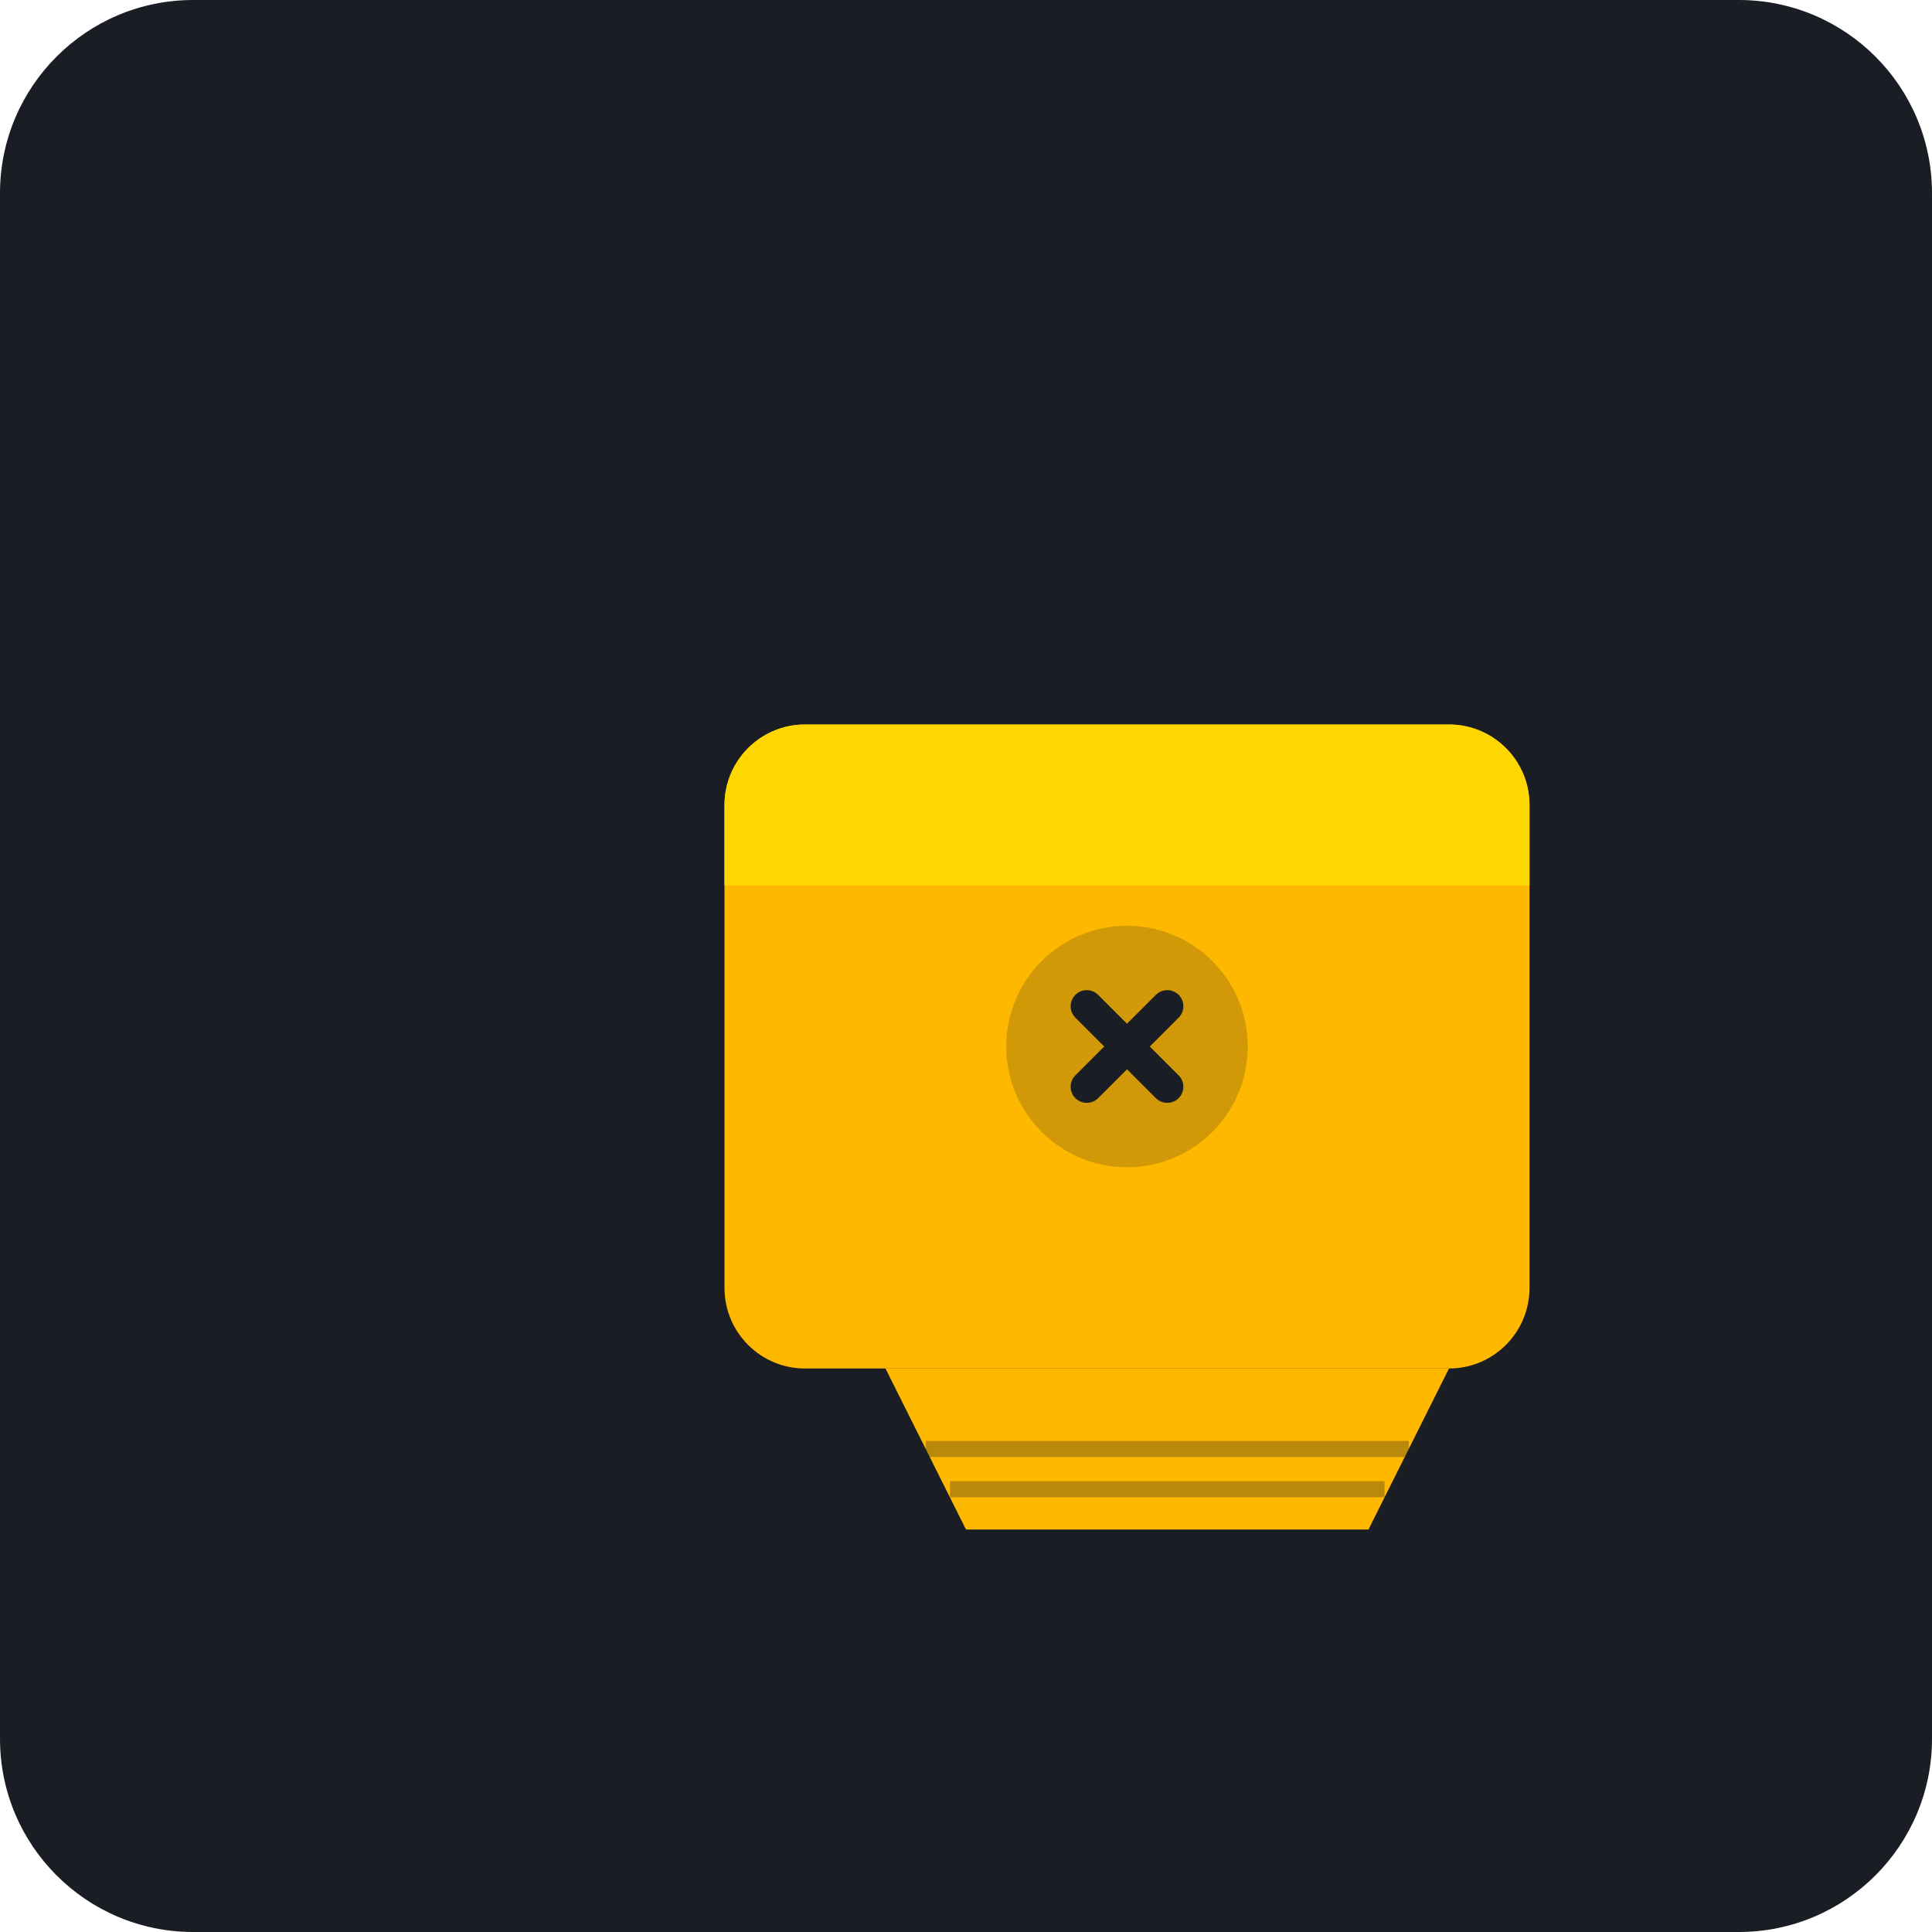
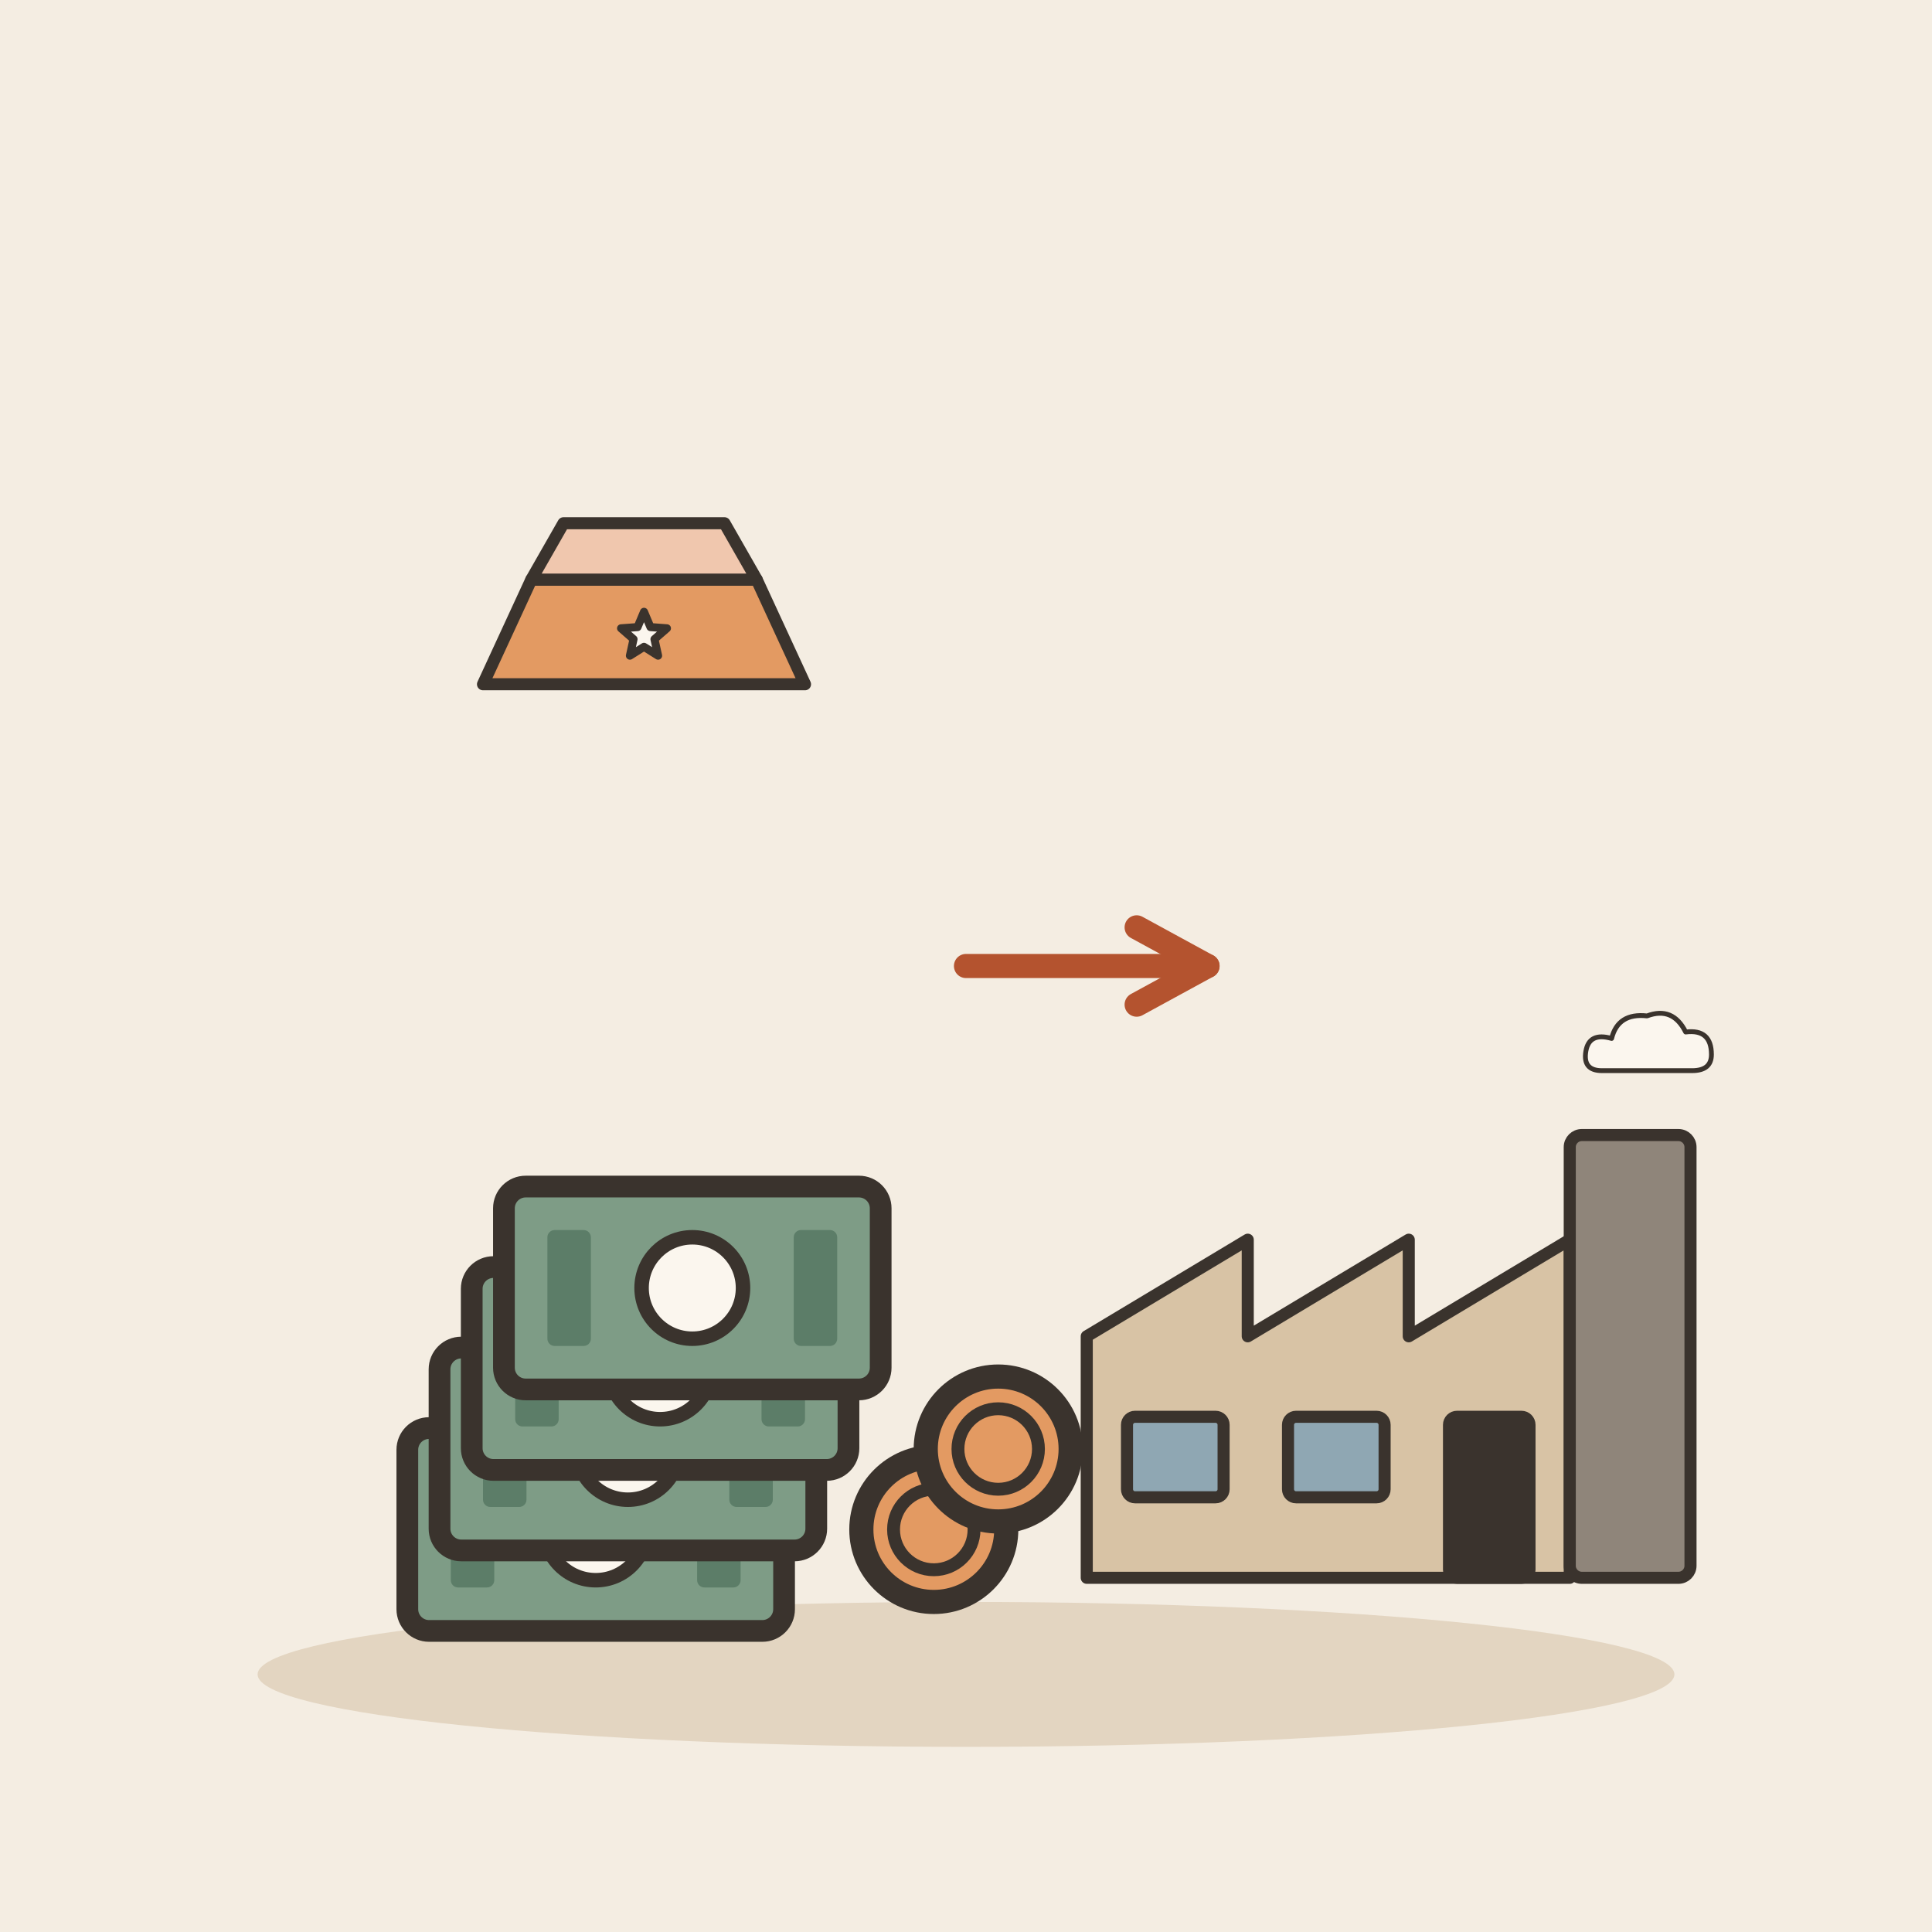
- <svg xmlns="http://www.w3.org/2000/svg" viewBox="0 0 240 240">
-   <rect width="240" height="240" rx="24" fill="#1A1D24" />
-   <g transform="translate(60, 70)">
-     <path d="M120 20H40C34.48 20 30 24.48 30 30V90C30 95.52 34.48 100 40 100H120C125.52 100 130 95.52 130 90V30C130 24.48 125.52 20 120 20Z" fill="#FFB800" />
-     <path d="M120 20H40C34.48 20 30 24.48 30 30V40H130V30C130 24.48 125.52 20 120 20Z" fill="#FFD700" />
-     <circle cx="80" cy="60" r="15" fill="#1A1D24" fill-opacity="0.2" />
-     <path d="M75 55L85 65M85 55L75 65" stroke="#1A1D24" stroke-width="4" stroke-linecap="round" />
-     <path d="M50 100L60 120H110L120 100" fill="#FFB800" />
-     <path d="M55 110L115 110" stroke="#1A1D24" stroke-width="2" stroke-opacity="0.3" />
-     <path d="M58 115L112 115" stroke="#1A1D24" stroke-width="2" stroke-opacity="0.3" />
+ <svg xmlns="http://www.w3.org/2000/svg" viewBox="0 0 240 240" data-style="editorial">
+   <rect width="240" height="240" fill="#F4EDE2" />
+   <ellipse cx="120" cy="208" rx="88" ry="9" fill="#E3D5C1" />
+   <g transform="translate(80 190)">
+     <g transform="translate(-6 0) scale(0.9 0.9)">
+       <rect x="-26" y="-14" width="52" height="28" rx="3" fill="#7E9C86" stroke="#3A332D" stroke-width="3" stroke-linecap="round" stroke-linejoin="round" />
+       <circle cx="0" cy="0" r="7" fill="#FBF6EE" stroke="#3A332D" stroke-linecap="round" stroke-linejoin="round" stroke-width="2" />
+       <rect x="-20" y="-8" width="6" height="16" rx="1" fill="#5C7D68" />
+       <rect x="14" y="-8" width="6" height="16" rx="1" fill="#5C7D68" />
+     </g>
+     <g transform="translate(-2 -10) scale(0.9 0.9)">
+       <rect x="-26" y="-14" width="52" height="28" rx="3" fill="#7E9C86" stroke="#3A332D" stroke-width="3" stroke-linecap="round" stroke-linejoin="round" />
+       <circle cx="0" cy="0" r="7" fill="#FBF6EE" stroke="#3A332D" stroke-linecap="round" stroke-linejoin="round" stroke-width="2" />
+       <rect x="-20" y="-8" width="6" height="16" rx="1" fill="#5C7D68" />
+       <rect x="14" y="-8" width="6" height="16" rx="1" fill="#5C7D68" />
+     </g>
+     <g transform="translate(2 -20) scale(0.9 0.9)">
+       <rect x="-26" y="-14" width="52" height="28" rx="3" fill="#7E9C86" stroke="#3A332D" stroke-width="3" stroke-linecap="round" stroke-linejoin="round" />
+       <circle cx="0" cy="0" r="7" fill="#FBF6EE" stroke="#3A332D" stroke-linecap="round" stroke-linejoin="round" stroke-width="2" />
+       <rect x="-20" y="-8" width="6" height="16" rx="1" fill="#5C7D68" />
+       <rect x="14" y="-8" width="6" height="16" rx="1" fill="#5C7D68" />
+     </g>
+     <g transform="translate(6 -30) scale(0.9 0.9)">
+       <rect x="-26" y="-14" width="52" height="28" rx="3" fill="#7E9C86" stroke="#3A332D" stroke-width="3" stroke-linecap="round" stroke-linejoin="round" />
+       <circle cx="0" cy="0" r="7" fill="#FBF6EE" stroke="#3A332D" stroke-linecap="round" stroke-linejoin="round" stroke-width="2" />
+       <rect x="-20" y="-8" width="6" height="16" rx="1" fill="#5C7D68" />
+       <rect x="14" y="-8" width="6" height="16" rx="1" fill="#5C7D68" />
+     </g>
+     <circle cx="36" cy="0" r="9" fill="#E39A62" stroke="#3A332D" stroke-width="3" stroke-linecap="round" stroke-linejoin="round" />
+     <circle cx="36" cy="0" r="5" fill="none" stroke="#3A332D" stroke-linecap="round" stroke-linejoin="round" stroke-width="1.6" />
+     <circle cx="44" cy="-10" r="9" fill="#E39A62" stroke="#3A332D" stroke-width="3" stroke-linecap="round" stroke-linejoin="round" />
+     <circle cx="44" cy="-10" r="5" fill="none" stroke="#3A332D" stroke-linecap="round" stroke-linejoin="round" stroke-width="1.6" />
+   </g>
+   <g transform="translate(180 196) scale(0.5 0.5)">
+     <path d="M-90 0L-90 -60L-50 -84L-50 -60L-10 -84L-10 -60L30 -84L30 0Z" fill="#D8C3A5" stroke="#3A332D" stroke-width="3" stroke-linecap="round" stroke-linejoin="round" />
+     <rect x="30" y="-110" width="30" height="110" rx="3" fill="#8F857A" stroke="#3A332D" stroke-width="3" stroke-linecap="round" stroke-linejoin="round" />
+     <rect x="-80" y="-40" width="24" height="20" rx="2" fill="#8FA7B3" stroke="#3A332D" stroke-width="3" stroke-linecap="round" stroke-linejoin="round" />
+     <rect x="-40" y="-40" width="24" height="20" rx="2" fill="#8FA7B3" stroke="#3A332D" stroke-width="3" stroke-linecap="round" stroke-linejoin="round" />
+     <rect x="0" y="-40" width="20" height="40" rx="2" fill="#3A332D" stroke="#3A332D" stroke-width="3" stroke-linecap="round" stroke-linejoin="round" />
+     <g transform="translate(50 -130) scale(0.4 0.4)">
+       <path d="M-30 10Q-42 10 -40 -2Q-38 -14 -24 -10Q-20 -26 -2 -24Q14 -30 22 -14Q38 -16 38 0Q38 10 26 10Z" fill="#FBF6EE" stroke="#3A332D" stroke-width="3" stroke-linecap="round" stroke-linejoin="round" />
+     </g>
+   </g>
+   <path d="M120 120L150 120" stroke="#B4532F" stroke-width="3" stroke-linecap="round" fill="none" />
+   <path d="M141.2 124.8L150 120L141.2 115.2" fill="none" stroke="#B4532F" stroke-width="3" stroke-linecap="round" stroke-linejoin="round" />
+   <g transform="translate(80 80) scale(0.5 0.5)">
+     <path d="M-40 10L-28 -16L28 -16L40 10Z" fill="#E39A62" stroke="#3A332D" stroke-width="3" stroke-linecap="round" stroke-linejoin="round" />
+     <path d="M-28 -16L-20 -30L20 -30L28 -16Z" fill="#F0C7AE" stroke="#3A332D" stroke-width="3" stroke-linecap="round" stroke-linejoin="round" />
+     <path d="M0.0 -8.0L1.6 -4.2L5.7 -3.9L2.6 -1.2L3.5 2.9L0.0 0.7L-3.5 2.9L-2.6 -1.2L-5.7 -3.9L-1.6 -4.2Z" fill="#FBF6EE" stroke="#3A332D" stroke-width="2" stroke-linecap="round" stroke-linejoin="round" />
  </g>
</svg>
